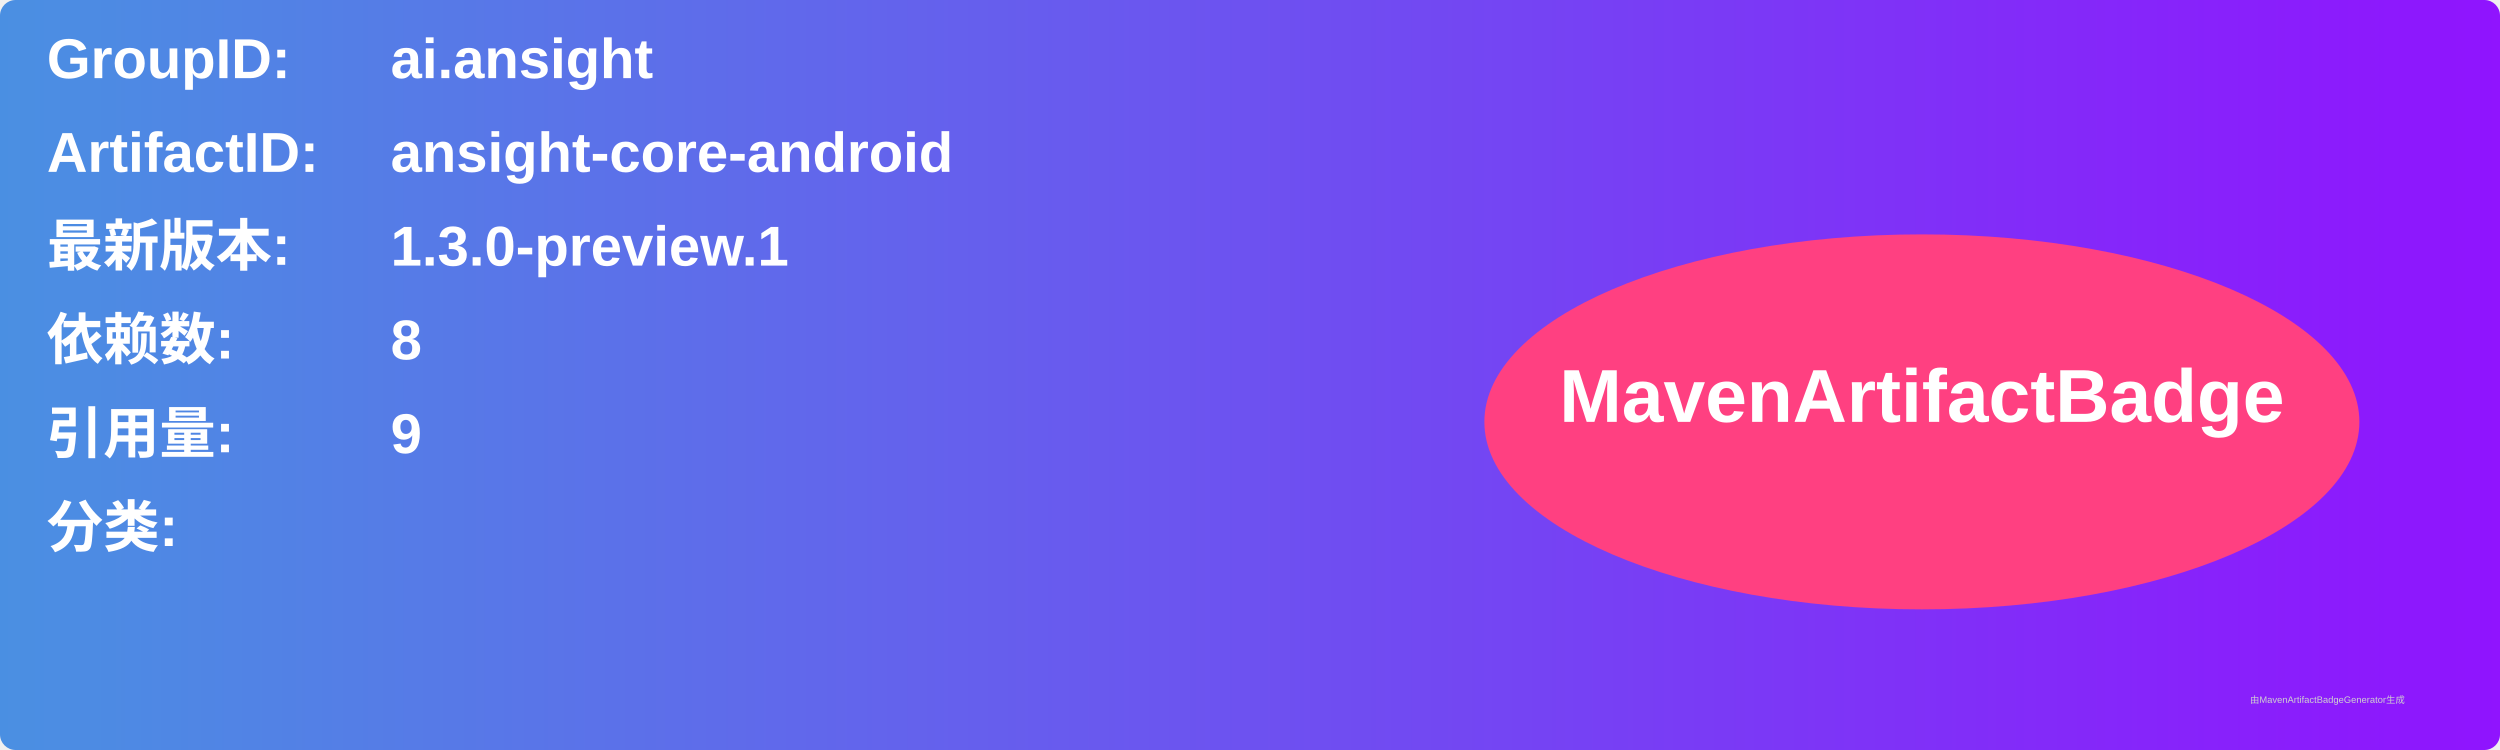
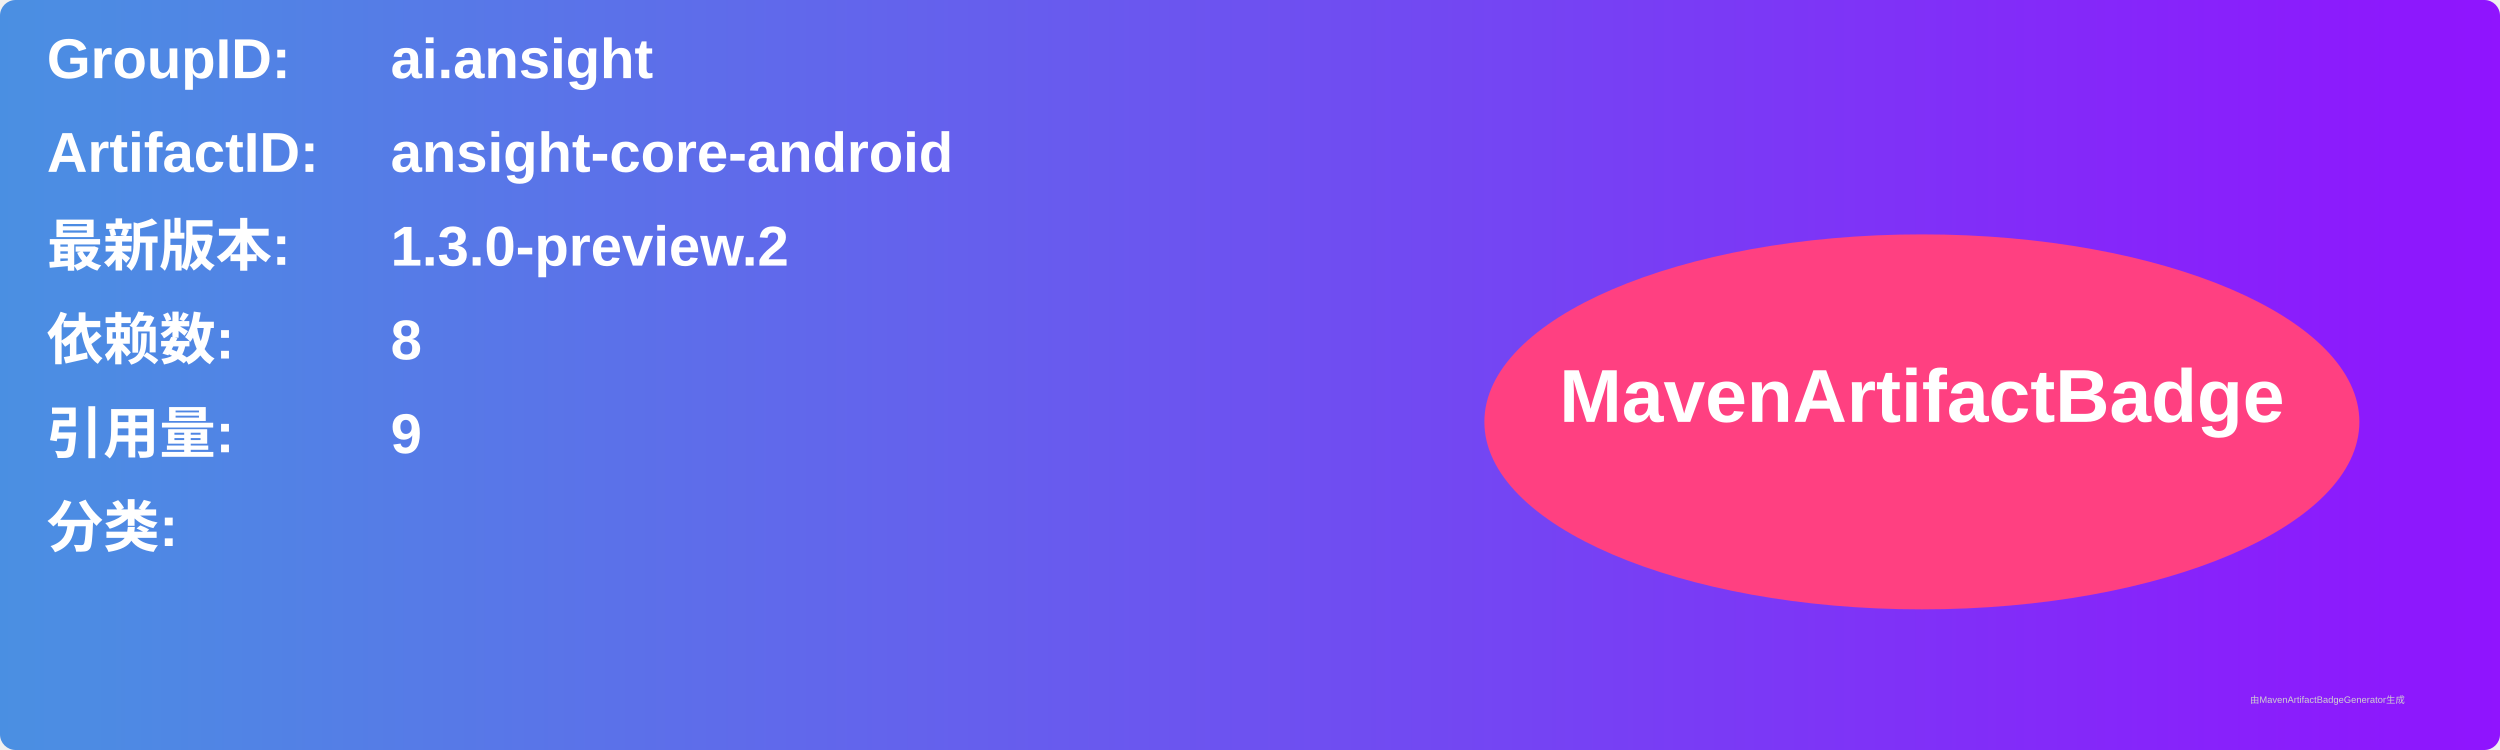
<svg xmlns="http://www.w3.org/2000/svg" width="800" height="240" viewBox="0 0 800 240">
  <linearGradient id="grad" x1="0%" y1="0%" x2="100%" y2="0%">
    <stop offset="0%" stop-color="#4a90e2" />
    <stop offset="100%" stop-color="#9013fe" />
  </linearGradient>
  <rect width="100%" height="100%" rx="5" ry="5" fill="url(#grad)" />
  <g transform="translate(15, 15)">
    <text x="0" y="10" font-family="Arial" font-size="18" fill="white" font-weight="bold" width="260">GroupID:</text>
    <text x="110" y="10" font-family="Arial" font-size="18" fill="white" font-weight="bold" width="460">ai.ansight</text>
    <text x="0" y="40" font-family="Arial" font-size="18" fill="white" font-weight="bold" width="260">ArtifactID:</text>
    <text x="110" y="40" font-family="Arial" font-size="18" fill="white" font-weight="bold" width="460">ansight-core-android</text>
    <text x="0" y="70" font-family="Arial" font-size="18" fill="white" font-weight="bold">最新版本:</text>
    <text x="110" y="70" font-family="Arial" font-size="18" fill="white" font-weight="bold">
-       <tspan font-weight="bold">1.3.0-preview.1</tspan>
+       <tspan font-weight="bold">1.3.0-preview.2</tspan>
    </text>
    <text x="0" y="100" font-family="Arial" font-size="18" fill="white" font-weight="bold">依赖数: </text>
    <text x="110" y="100" font-family="Arial" font-size="18" fill="white">
      <tspan font-weight="bold">8</tspan>
    </text>
    <text x="0" y="130" font-family="Arial" font-size="18" fill="white" font-weight="bold">引用量: </text>
    <text x="110" y="130" font-family="Arial" font-size="18" fill="white">
      <tspan font-weight="bold">9</tspan>
    </text>
    <text x="0" y="160" font-family="Arial" font-size="18" fill="white" font-weight="bold">分类:</text>
    <text x="10" y="190" font-family="Arial" font-size="10" fill="white">
      <tspan font-weight="bold" />
    </text>
    <ellipse cx="600" cy="120" rx="140" ry="60" fill="#ff4081" />
    <text x="600" y="120" text-anchor="middle" font-family="Arial" font-size="24" fill="white" font-weight="bold">MavenArtifactBadge</text>
  </g>
  <text x="720" y="225" font-family="Arial" font-size="3" fill="#d0d0d0">由MavenArtifactBadgeGenerator生成</text>
</svg>
